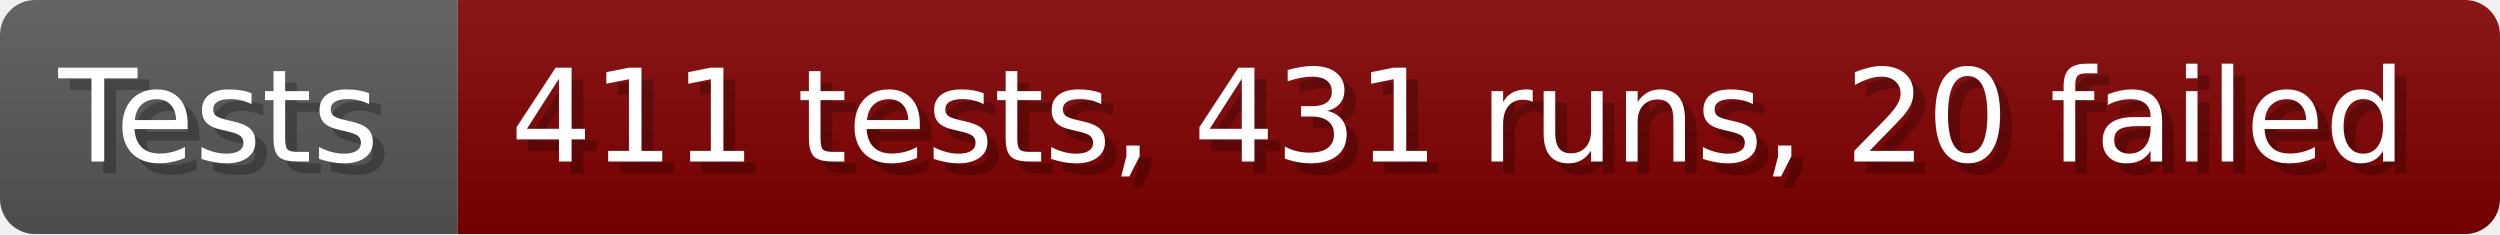
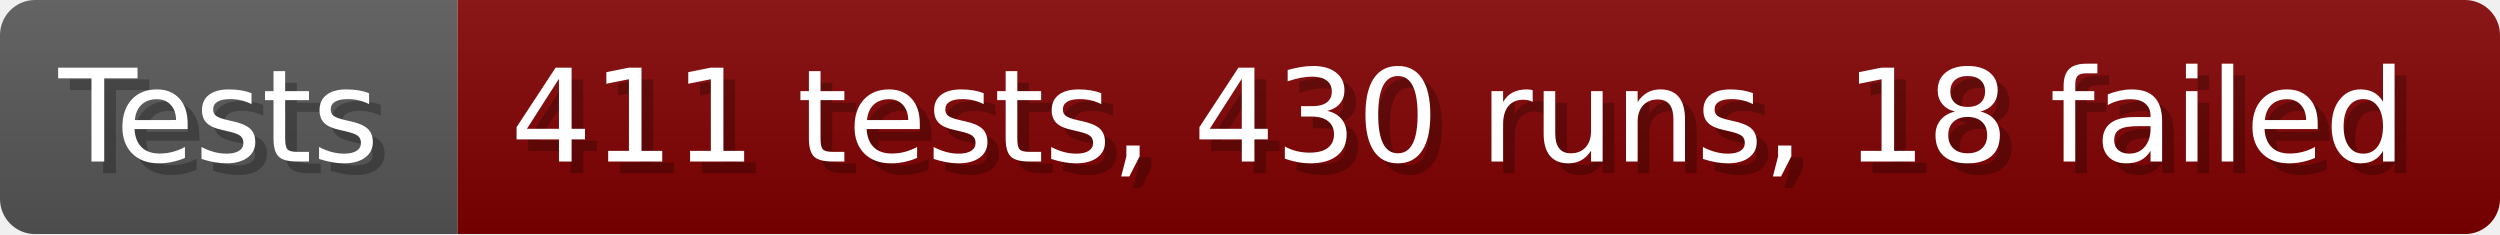
- <svg xmlns="http://www.w3.org/2000/svg" width="213.6" height="20" viewBox="0 0 2136 200" role="img" aria-label="Tests: 411 tests, 431 runs, 20 failed">
+ <svg xmlns="http://www.w3.org/2000/svg" width="213.6" height="20" viewBox="0 0 2136 200" role="img" aria-label="Tests: 411 tests, 430 runs, 18 failed">
  <linearGradient id="a" x2="0" y2="100%">
    <stop offset="0" stop-opacity=".1" stop-color="#EEE" />
    <stop offset="1" stop-opacity=".1" />
  </linearGradient>
  <mask id="m">
    <rect width="2136" height="200" rx="30" fill="#FFF" />
  </mask>
  <g mask="url(#m)">
    <rect width="391" height="200" fill="#555" />
    <rect width="1745" height="200" fill="#800000" x="391" />
    <rect width="2136" height="200" fill="url(#a)" />
  </g>
  <g aria-hidden="true" fill="#fff" text-anchor="start" font-family="Verdana,DejaVu Sans,sans-serif" font-size="110">
    <text x="60" y="148" textLength="291" fill="#000" opacity="0.25">Tests</text>
    <text x="50" y="138" textLength="291">Tests</text>
-     <text x="446" y="148" textLength="1645" fill="#000" opacity="0.25">411 tests, 431 runs, 20 failed</text>
-     <text x="436" y="138" textLength="1645">411 tests, 431 runs, 20 failed</text>
+     <text x="446" y="148" textLength="1645" fill="#000" opacity="0.25">411 tests, 430 runs, 18 failed</text>
+     <text x="436" y="138" textLength="1645">411 tests, 430 runs, 18 failed</text>
  </g>
</svg>
